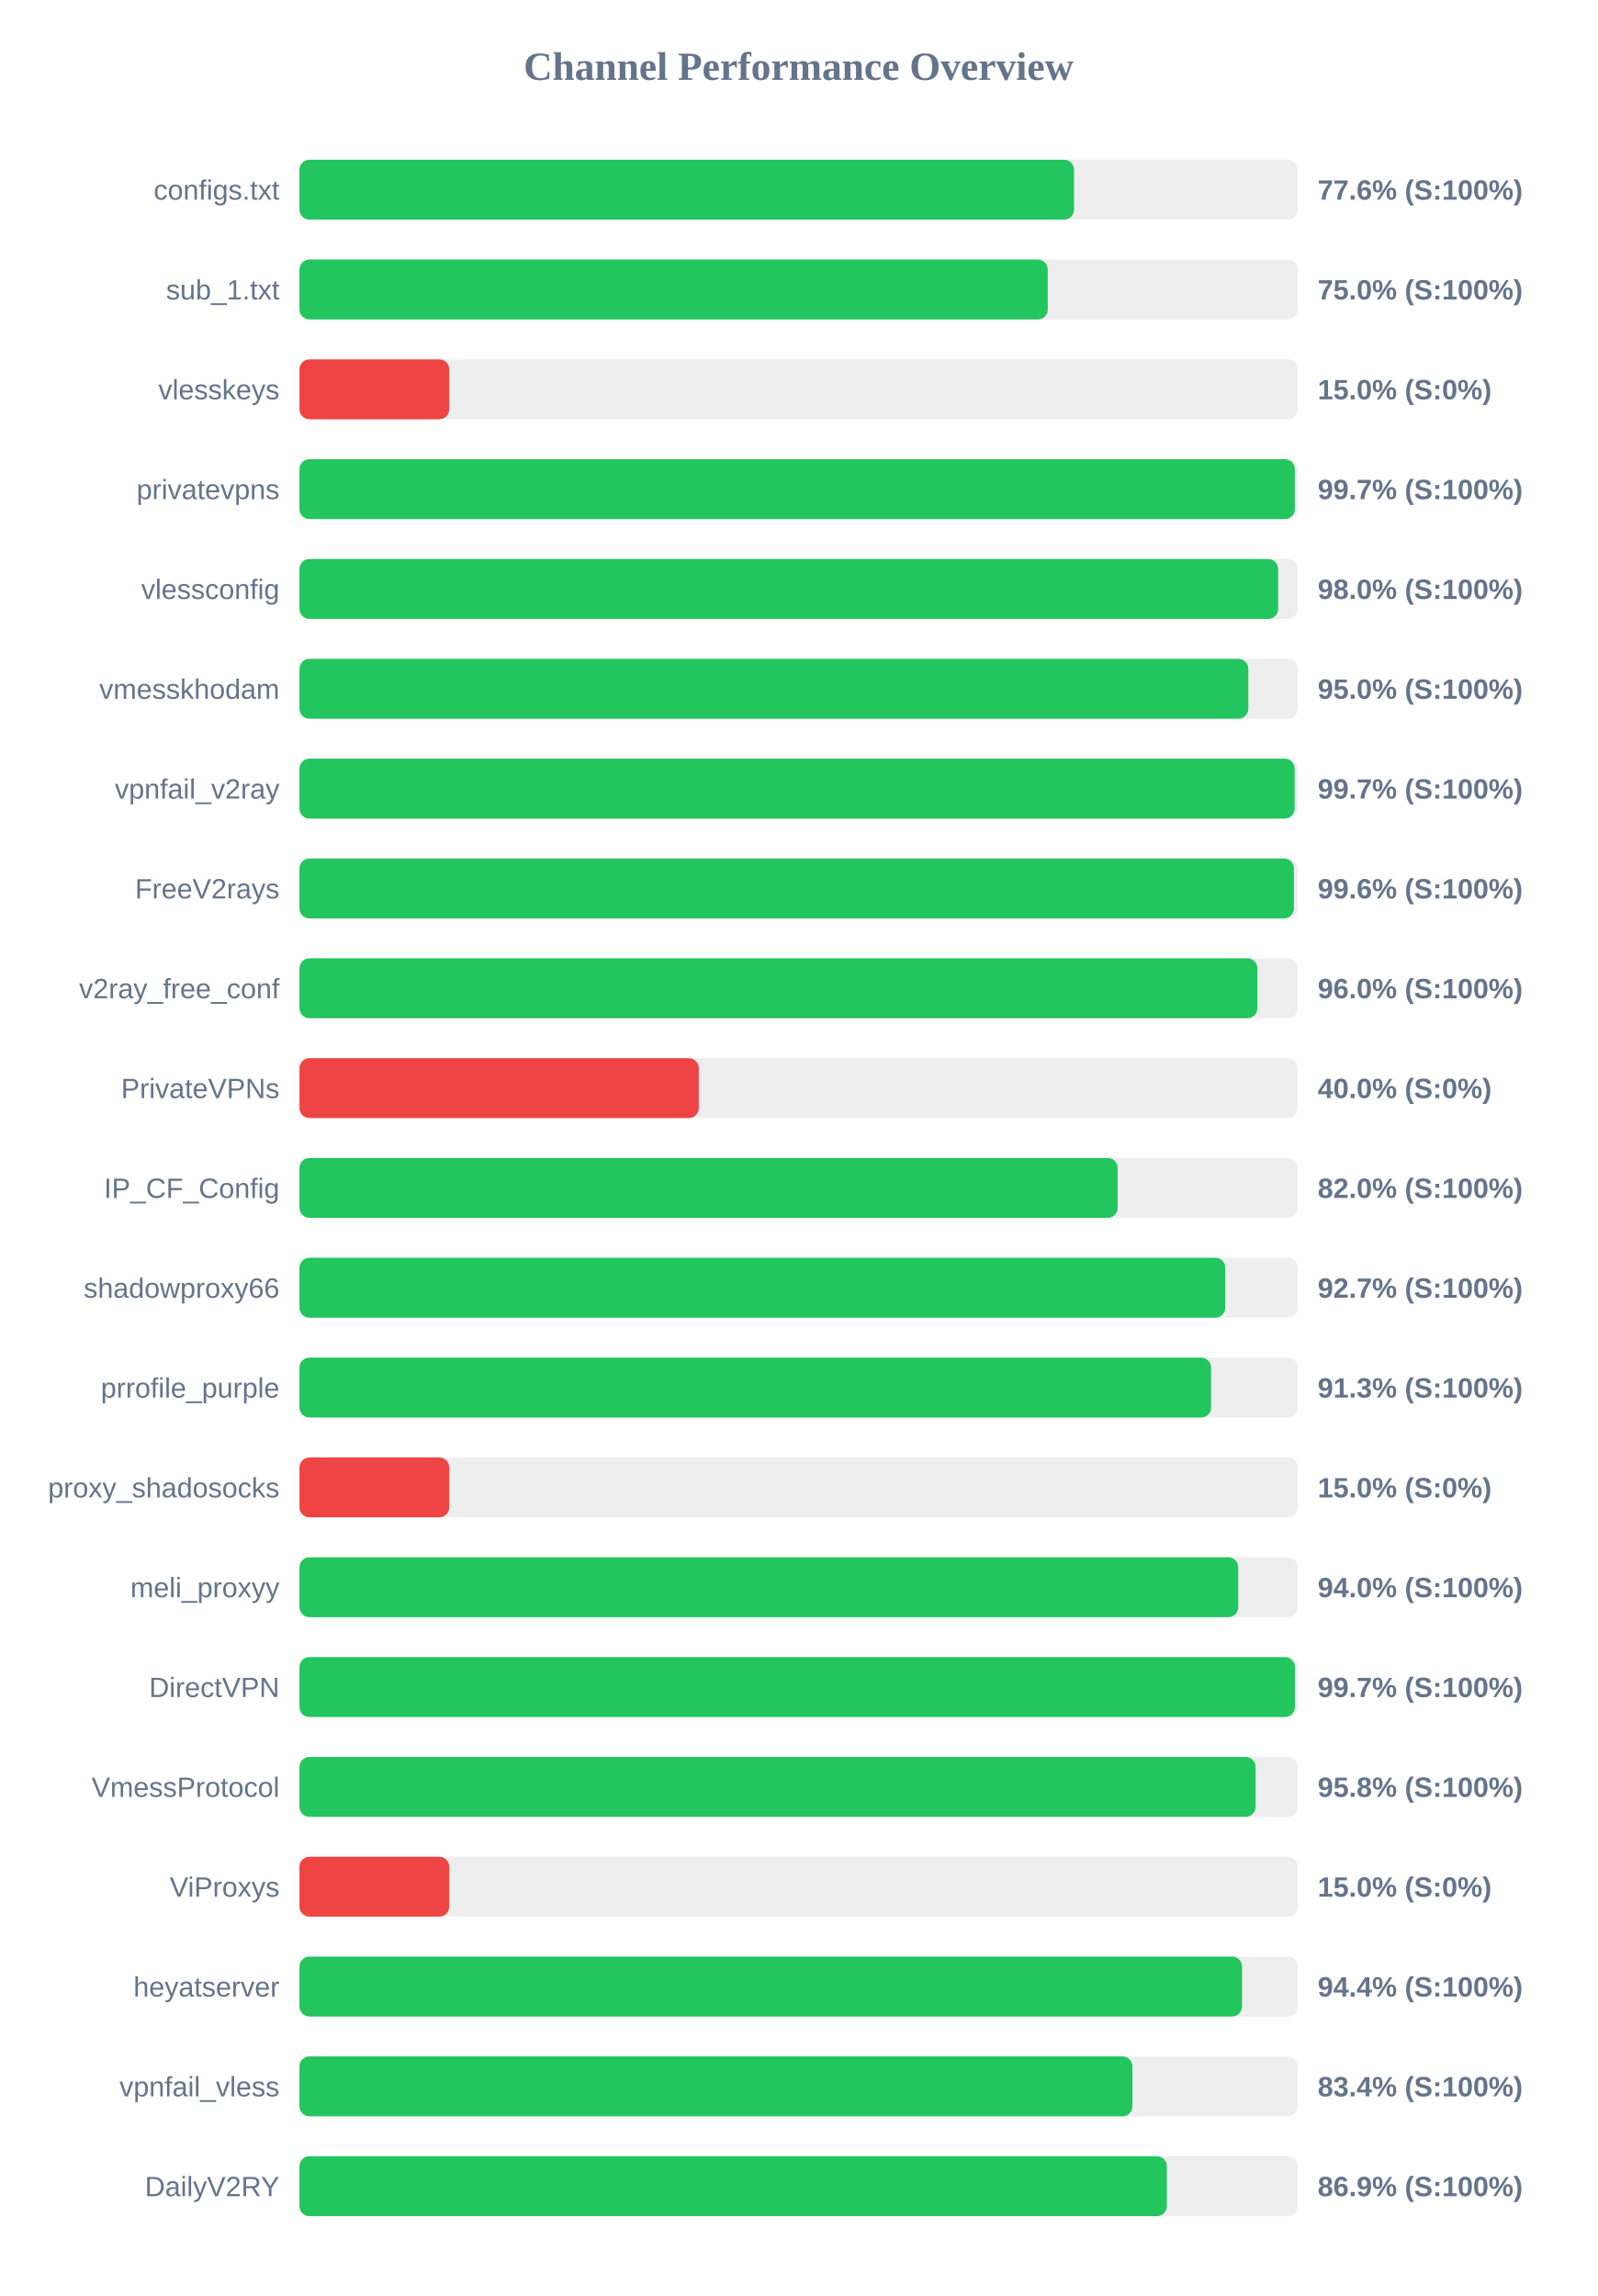
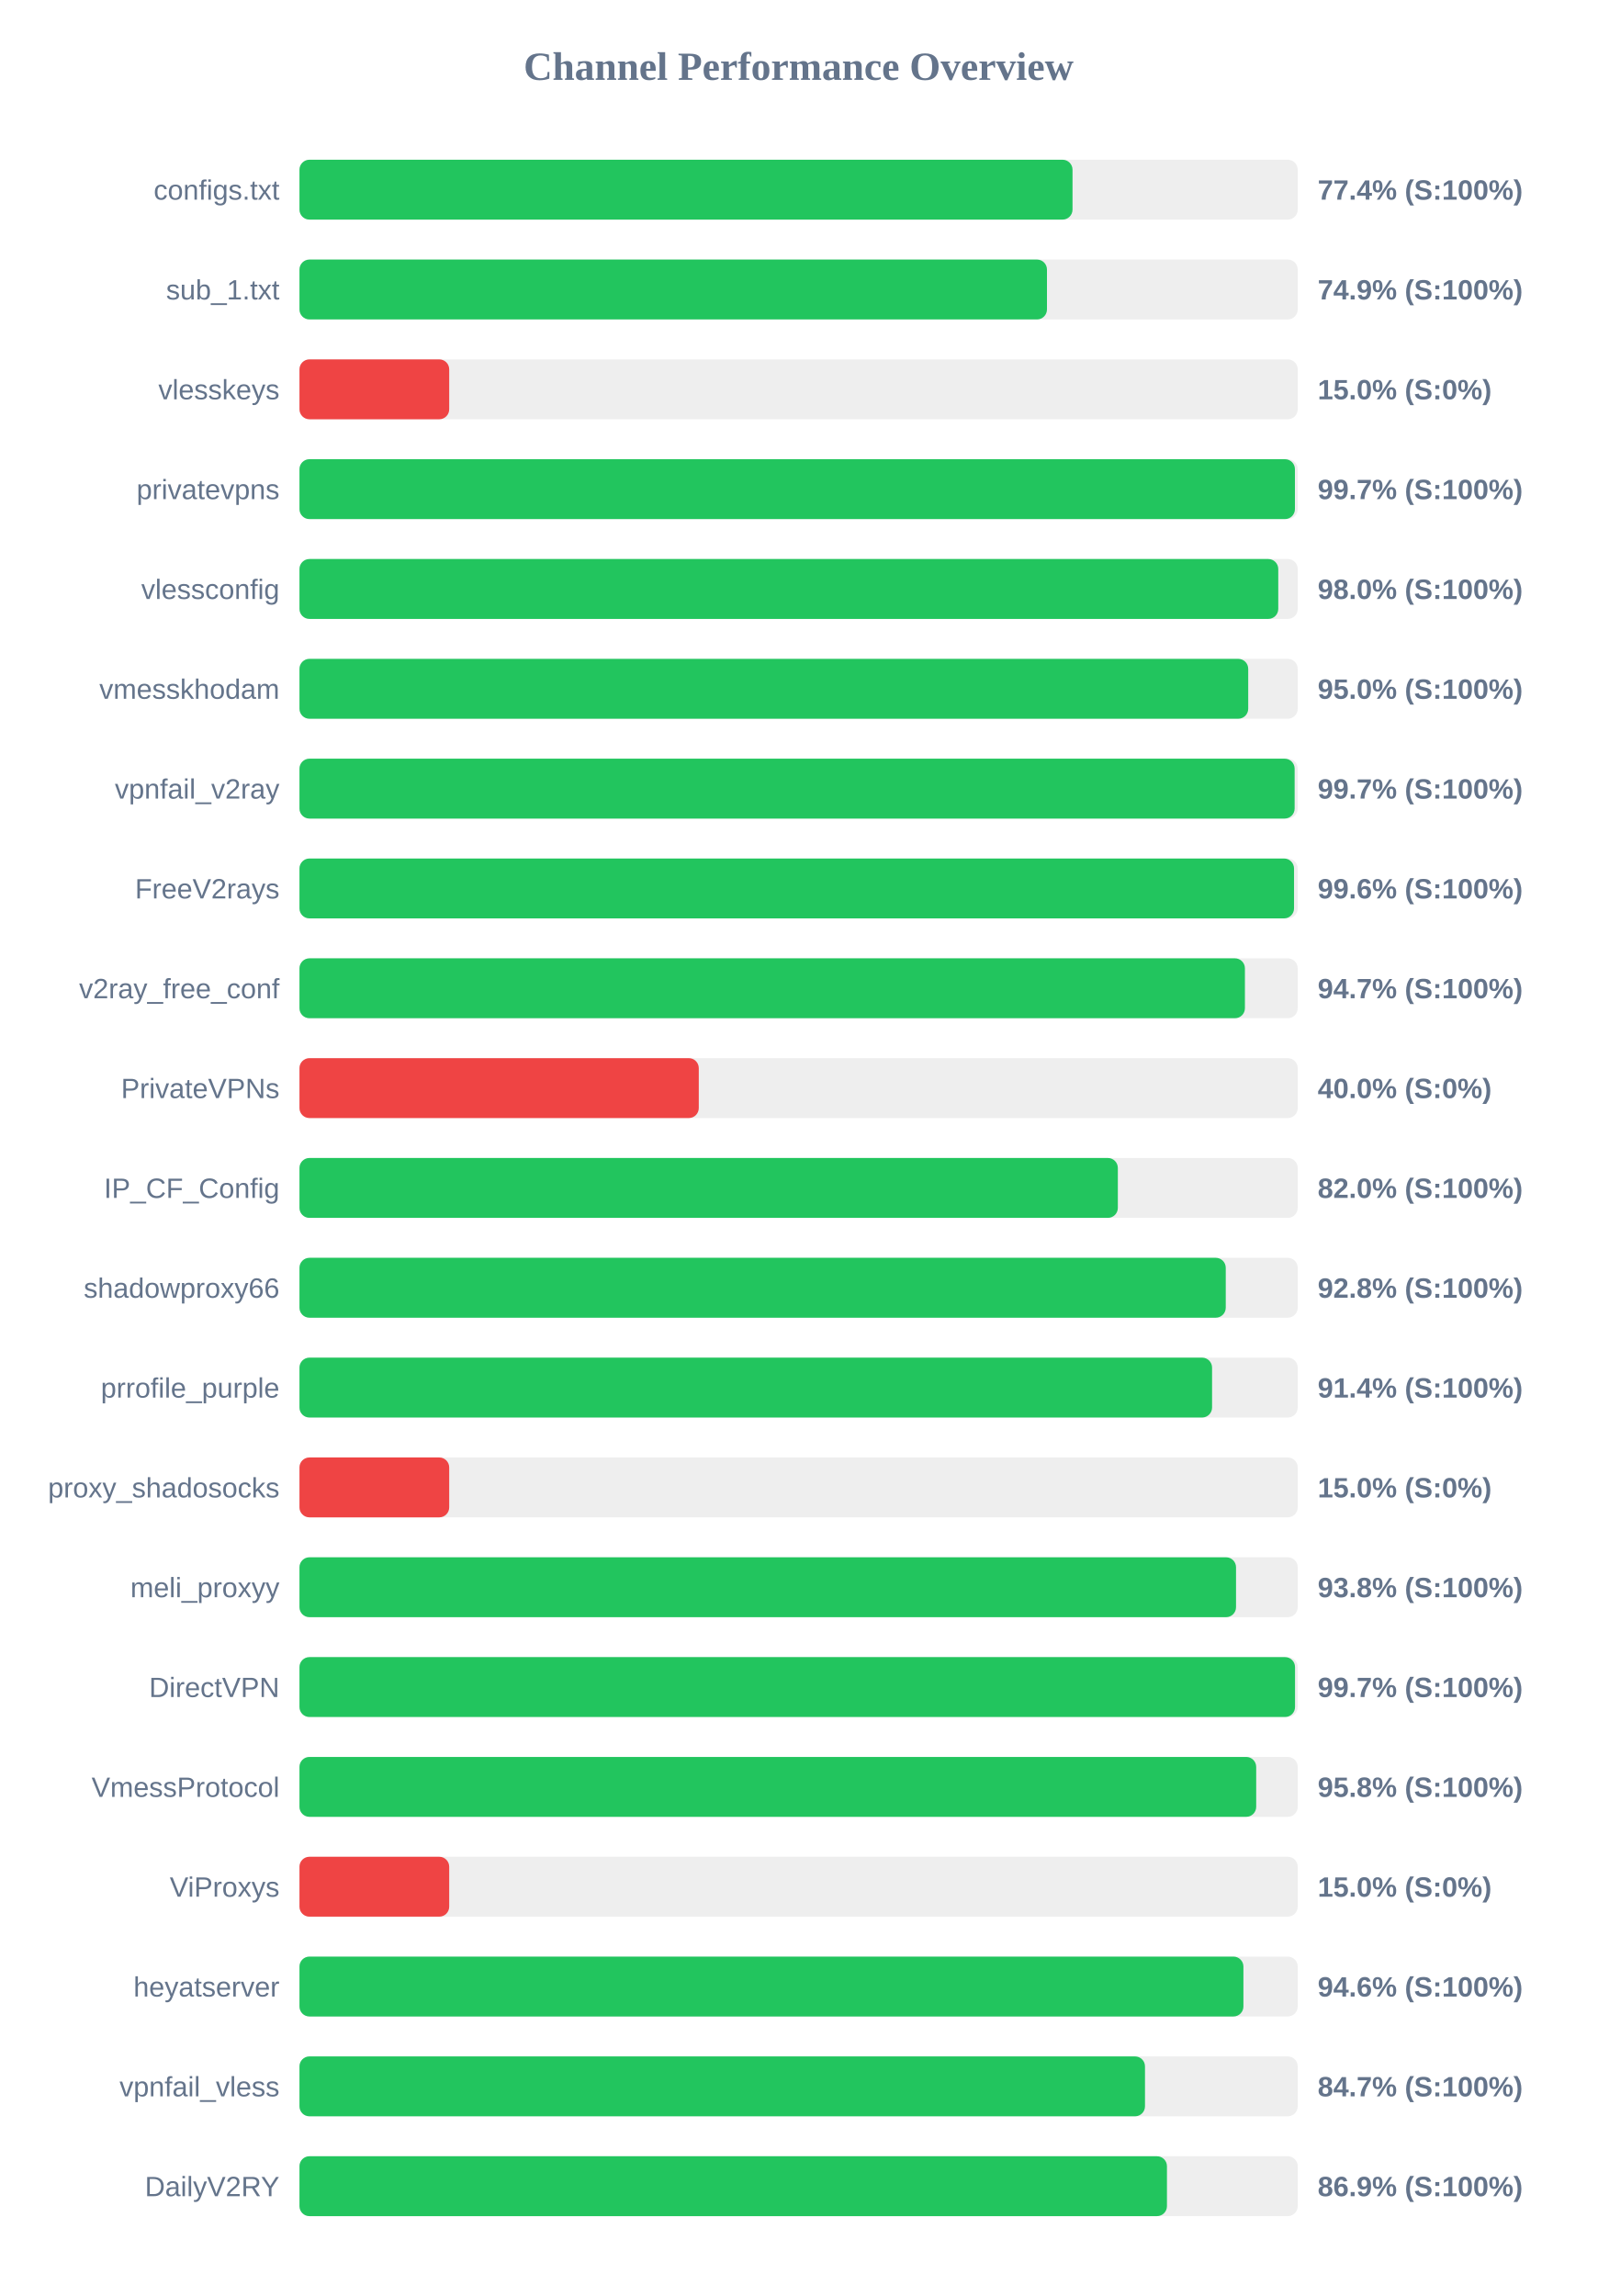
<svg xmlns="http://www.w3.org/2000/svg" width="800" height="1150" version="1.1">
  <style>
        .row { font: 14px Arial; fill: #64748b; }
        .score { font: bold 14px Arial; fill: #64748b; }
    </style>
  <text x="400" y="40" text-anchor="middle" font-size="20px" font-weight="bold" fill="#64748b">Channel Performance Overview</text>
  <rect x="150" y="80" width="500" height="30" fill="#eee" rx="5" />
-   <rect x="150" y="80" width="387.95" height="30" fill="#22c55e" rx="5" />
+   <rect x="150" y="80" width="387.2" height="30" fill="#22c55e" rx="5" />
  <text x="140" y="100" text-anchor="end" class="row">configs.txt</text>
-   <text x="660" y="100" text-anchor="start" class="score">77.6% (S:100%)</text>
+   <text x="660" y="100" text-anchor="start" class="score">77.4% (S:100%)</text>
  <rect x="150" y="130" width="500" height="30" fill="#eee" rx="5" />
-   <rect x="150" y="130" width="374.8" height="30" fill="#22c55e" rx="5" />
+   <rect x="150" y="130" width="374.4" height="30" fill="#22c55e" rx="5" />
  <text x="140" y="150" text-anchor="end" class="row">sub_1.txt</text>
-   <text x="660" y="150" text-anchor="start" class="score">75.0% (S:100%)</text>
+   <text x="660" y="150" text-anchor="start" class="score">74.9% (S:100%)</text>
  <rect x="150" y="180" width="500" height="30" fill="#eee" rx="5" />
  <rect x="150" y="180" width="75.0" height="30" fill="#ef4444" rx="5" />
  <text x="140" y="200" text-anchor="end" class="row">vlesskeys</text>
  <text x="660" y="200" text-anchor="start" class="score">15.0% (S:0%)</text>
  <rect x="150" y="230" width="500" height="30" fill="#eee" rx="5" />
-   <rect x="150" y="230" width="498.55" height="30" fill="#22c55e" rx="5" />
+   <rect x="150" y="230" width="498.6" height="30" fill="#22c55e" rx="5" />
  <text x="140" y="250" text-anchor="end" class="row">privatevpns</text>
  <text x="660" y="250" text-anchor="start" class="score">99.7% (S:100%)</text>
  <rect x="150" y="280" width="500" height="30" fill="#eee" rx="5" />
-   <rect x="150" y="280" width="490.2" height="30" fill="#22c55e" rx="5" />
+   <rect x="150" y="280" width="490.25" height="30" fill="#22c55e" rx="5" />
  <text x="140" y="300" text-anchor="end" class="row">vlessconfig</text>
  <text x="660" y="300" text-anchor="start" class="score">98.0% (S:100%)</text>
  <rect x="150" y="330" width="500" height="30" fill="#eee" rx="5" />
-   <rect x="150" y="330" width="475.25" height="30" fill="#22c55e" rx="5" />
+   <rect x="150" y="330" width="475.2" height="30" fill="#22c55e" rx="5" />
  <text x="140" y="350" text-anchor="end" class="row">vmesskhodam</text>
  <text x="660" y="350" text-anchor="start" class="score">95.0% (S:100%)</text>
  <rect x="150" y="380" width="500" height="30" fill="#eee" rx="5" />
  <rect x="150" y="380" width="498.45" height="30" fill="#22c55e" rx="5" />
  <text x="140" y="400" text-anchor="end" class="row">vpnfail_v2ray</text>
  <text x="660" y="400" text-anchor="start" class="score">99.7% (S:100%)</text>
  <rect x="150" y="430" width="500" height="30" fill="#eee" rx="5" />
-   <rect x="150" y="430" width="498.1" height="30" fill="#22c55e" rx="5" />
+   <rect x="150" y="430" width="498.15" height="30" fill="#22c55e" rx="5" />
  <text x="140" y="450" text-anchor="end" class="row">FreeV2rays</text>
  <text x="660" y="450" text-anchor="start" class="score">99.6% (S:100%)</text>
  <rect x="150" y="480" width="500" height="30" fill="#eee" rx="5" />
-   <rect x="150" y="480" width="479.8" height="30" fill="#22c55e" rx="5" />
+   <rect x="150" y="480" width="473.55" height="30" fill="#22c55e" rx="5" />
  <text x="140" y="500" text-anchor="end" class="row">v2ray_free_conf</text>
-   <text x="660" y="500" text-anchor="start" class="score">96.0% (S:100%)</text>
+   <text x="660" y="500" text-anchor="start" class="score">94.7% (S:100%)</text>
  <rect x="150" y="530" width="500" height="30" fill="#eee" rx="5" />
  <rect x="150" y="530" width="200.0" height="30" fill="#ef4444" rx="5" />
  <text x="140" y="550" text-anchor="end" class="row">PrivateVPNs</text>
  <text x="660" y="550" text-anchor="start" class="score">40.0% (S:0%)</text>
  <rect x="150" y="580" width="500" height="30" fill="#eee" rx="5" />
-   <rect x="150" y="580" width="409.8" height="30" fill="#22c55e" rx="5" />
+   <rect x="150" y="580" width="409.9" height="30" fill="#22c55e" rx="5" />
  <text x="140" y="600" text-anchor="end" class="row">IP_CF_Config</text>
  <text x="660" y="600" text-anchor="start" class="score">82.0% (S:100%)</text>
  <rect x="150" y="630" width="500" height="30" fill="#eee" rx="5" />
-   <rect x="150" y="630" width="463.7" height="30" fill="#22c55e" rx="5" />
+   <rect x="150" y="630" width="463.95" height="30" fill="#22c55e" rx="5" />
  <text x="140" y="650" text-anchor="end" class="row">shadowproxy66</text>
-   <text x="660" y="650" text-anchor="start" class="score">92.7% (S:100%)</text>
+   <text x="660" y="650" text-anchor="start" class="score">92.8% (S:100%)</text>
  <rect x="150" y="680" width="500" height="30" fill="#eee" rx="5" />
-   <rect x="150" y="680" width="456.6" height="30" fill="#22c55e" rx="5" />
+   <rect x="150" y="680" width="457.1" height="30" fill="#22c55e" rx="5" />
  <text x="140" y="700" text-anchor="end" class="row">prrofile_purple</text>
-   <text x="660" y="700" text-anchor="start" class="score">91.3% (S:100%)</text>
+   <text x="660" y="700" text-anchor="start" class="score">91.4% (S:100%)</text>
  <rect x="150" y="730" width="500" height="30" fill="#eee" rx="5" />
  <rect x="150" y="730" width="75.0" height="30" fill="#ef4444" rx="5" />
  <text x="140" y="750" text-anchor="end" class="row">proxy_shadosocks</text>
  <text x="660" y="750" text-anchor="start" class="score">15.0% (S:0%)</text>
  <rect x="150" y="780" width="500" height="30" fill="#eee" rx="5" />
-   <rect x="150" y="780" width="470.2" height="30" fill="#22c55e" rx="5" />
+   <rect x="150" y="780" width="469.1" height="30" fill="#22c55e" rx="5" />
  <text x="140" y="800" text-anchor="end" class="row">meli_proxyy</text>
-   <text x="660" y="800" text-anchor="start" class="score">94.0% (S:100%)</text>
+   <text x="660" y="800" text-anchor="start" class="score">93.8% (S:100%)</text>
  <rect x="150" y="830" width="500" height="30" fill="#eee" rx="5" />
-   <rect x="150" y="830" width="498.6" height="30" fill="#22c55e" rx="5" />
+   <rect x="150" y="830" width="498.65" height="30" fill="#22c55e" rx="5" />
  <text x="140" y="850" text-anchor="end" class="row">DirectVPN</text>
  <text x="660" y="850" text-anchor="start" class="score">99.7% (S:100%)</text>
  <rect x="150" y="880" width="500" height="30" fill="#eee" rx="5" />
-   <rect x="150" y="880" width="478.9" height="30" fill="#22c55e" rx="5" />
+   <rect x="150" y="880" width="479.2" height="30" fill="#22c55e" rx="5" />
  <text x="140" y="900" text-anchor="end" class="row">VmessProtocol</text>
  <text x="660" y="900" text-anchor="start" class="score">95.8% (S:100%)</text>
  <rect x="150" y="930" width="500" height="30" fill="#eee" rx="5" />
  <rect x="150" y="930" width="75.0" height="30" fill="#ef4444" rx="5" />
  <text x="140" y="950" text-anchor="end" class="row">ViProxys</text>
  <text x="660" y="950" text-anchor="start" class="score">15.0% (S:0%)</text>
  <rect x="150" y="980" width="500" height="30" fill="#eee" rx="5" />
-   <rect x="150" y="980" width="472.1" height="30" fill="#22c55e" rx="5" />
+   <rect x="150" y="980" width="472.8" height="30" fill="#22c55e" rx="5" />
  <text x="140" y="1000" text-anchor="end" class="row">heyatserver</text>
-   <text x="660" y="1000" text-anchor="start" class="score">94.4% (S:100%)</text>
+   <text x="660" y="1000" text-anchor="start" class="score">94.6% (S:100%)</text>
  <rect x="150" y="1030" width="500" height="30" fill="#eee" rx="5" />
-   <rect x="150" y="1030" width="417.2" height="30" fill="#22c55e" rx="5" />
+   <rect x="150" y="1030" width="423.5" height="30" fill="#22c55e" rx="5" />
  <text x="140" y="1050" text-anchor="end" class="row">vpnfail_vless</text>
-   <text x="660" y="1050" text-anchor="start" class="score">83.4% (S:100%)</text>
+   <text x="660" y="1050" text-anchor="start" class="score">84.7% (S:100%)</text>
  <rect x="150" y="1080" width="500" height="30" fill="#eee" rx="5" />
-   <rect x="150" y="1080" width="434.45" height="30" fill="#22c55e" rx="5" />
+   <rect x="150" y="1080" width="434.5" height="30" fill="#22c55e" rx="5" />
  <text x="140" y="1100" text-anchor="end" class="row">DailyV2RY</text>
  <text x="660" y="1100" text-anchor="start" class="score">86.9% (S:100%)</text>
</svg>
